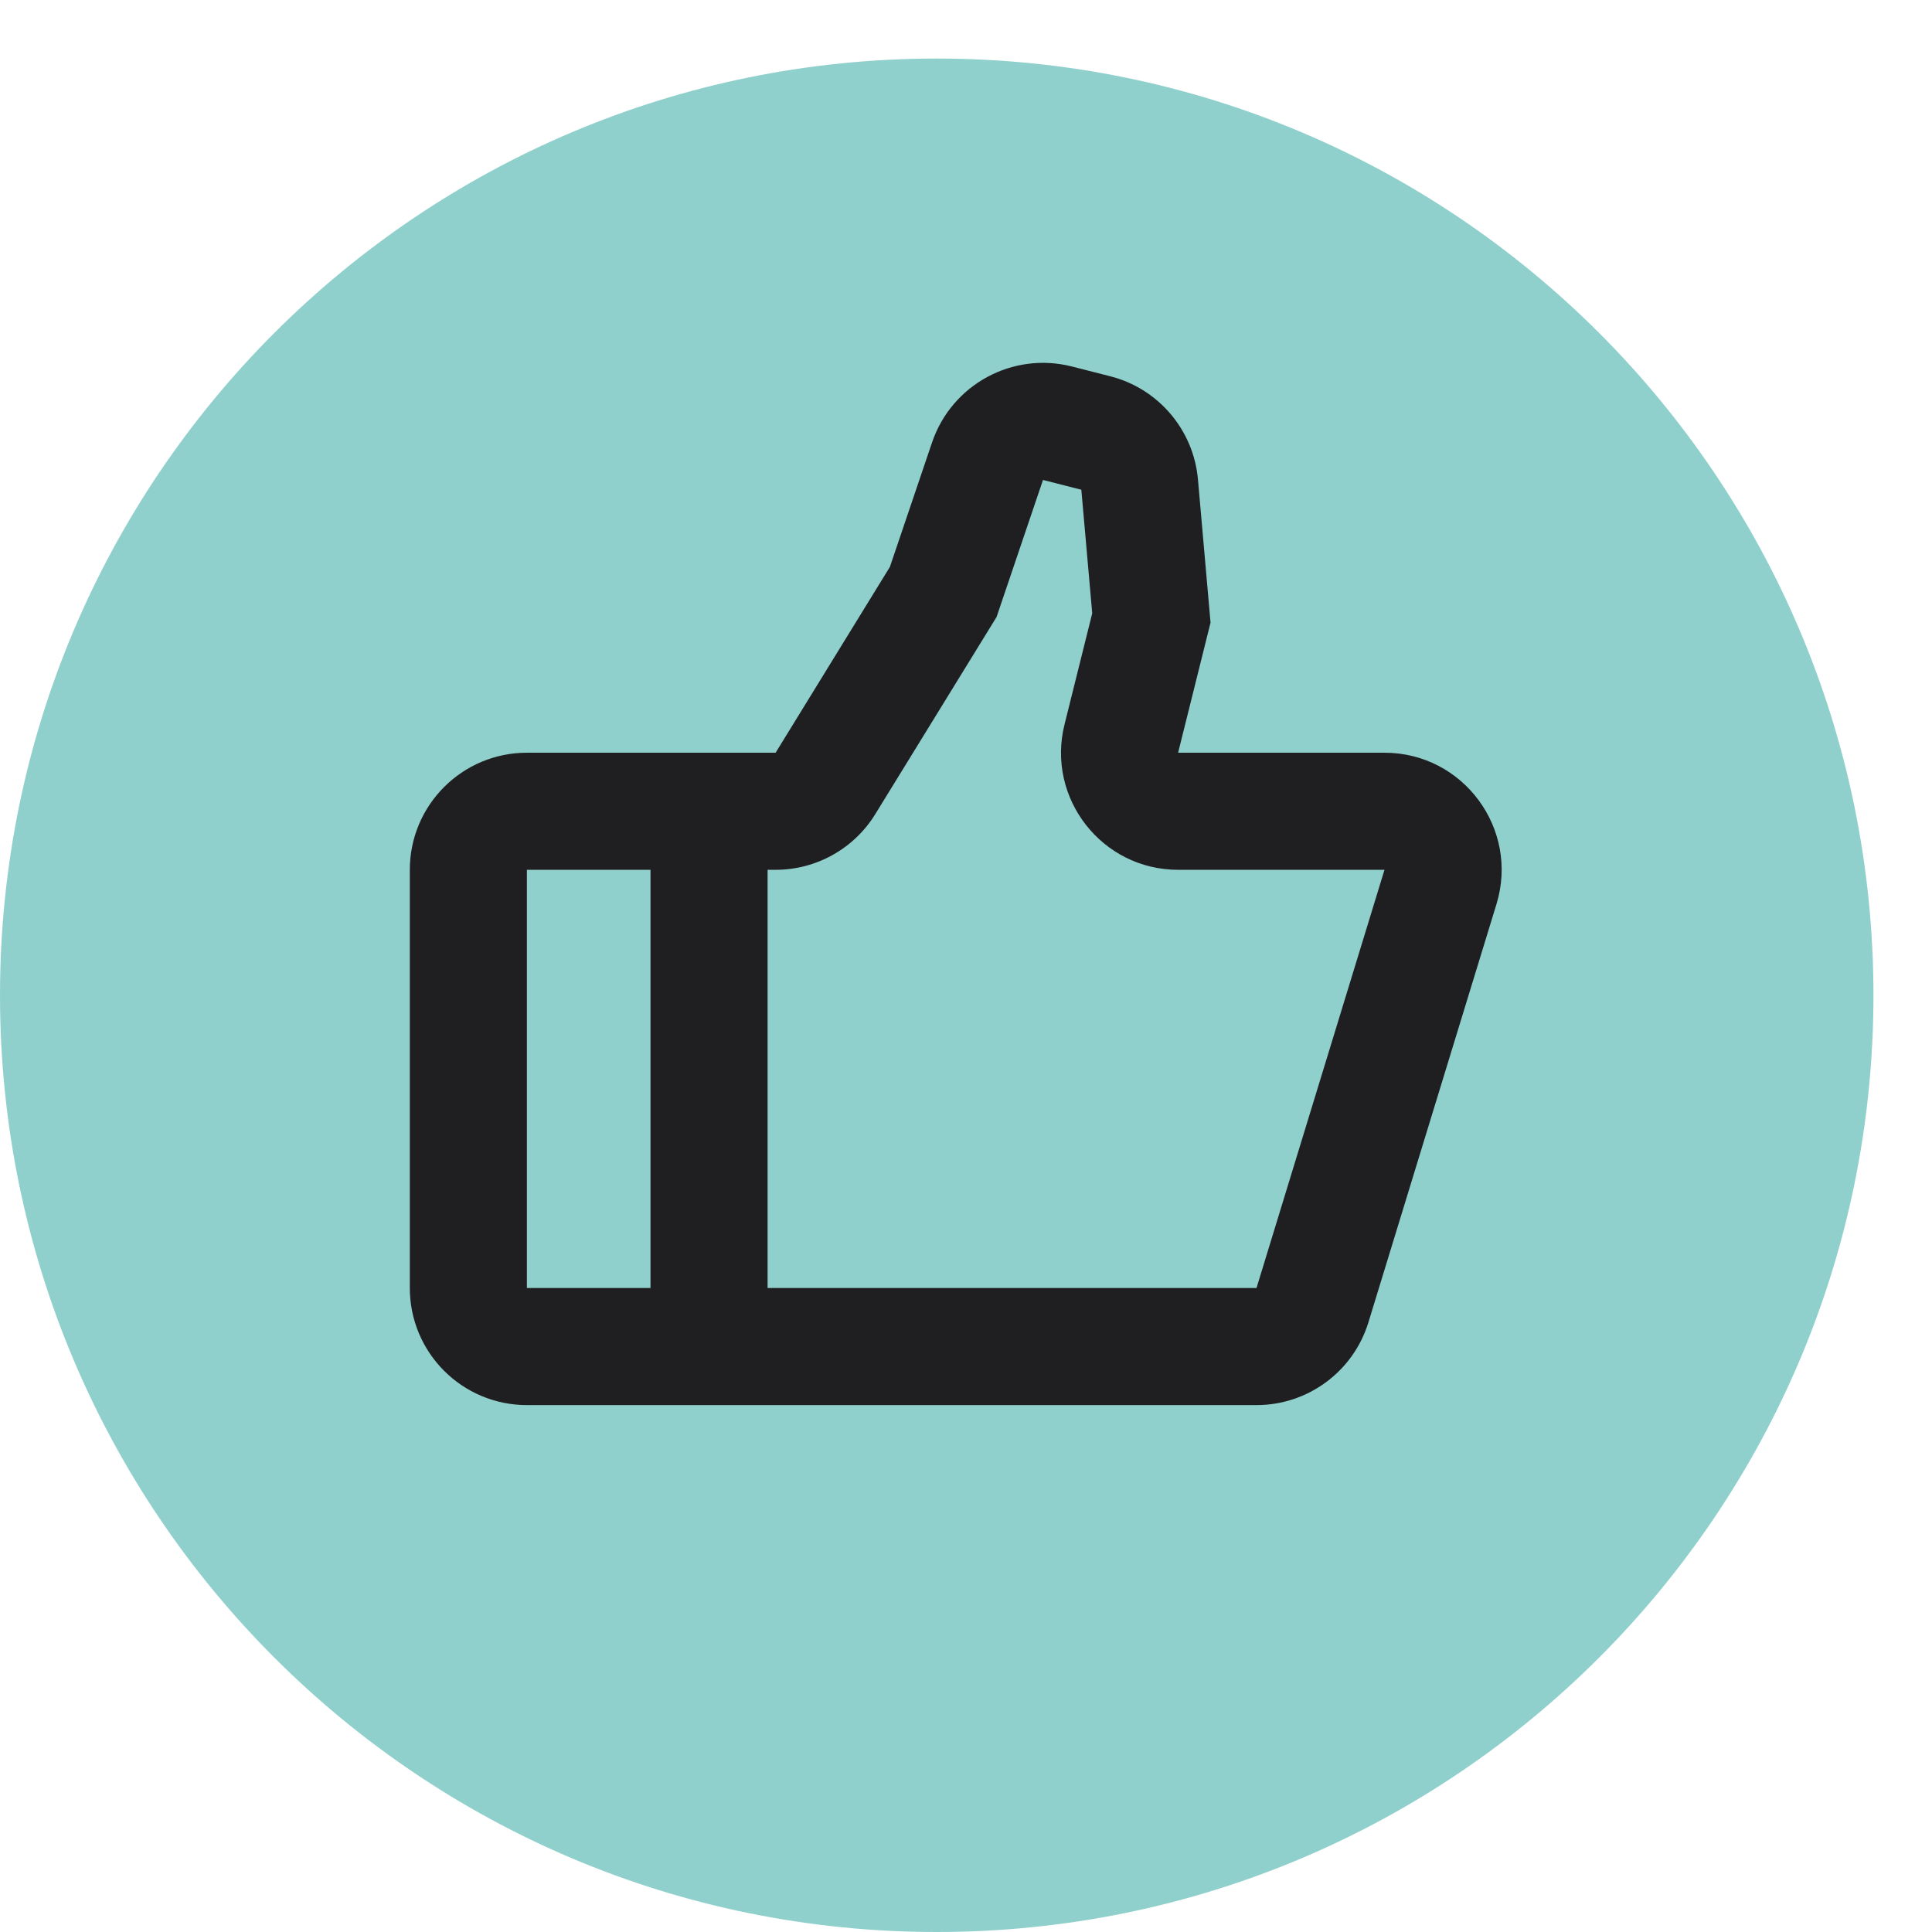
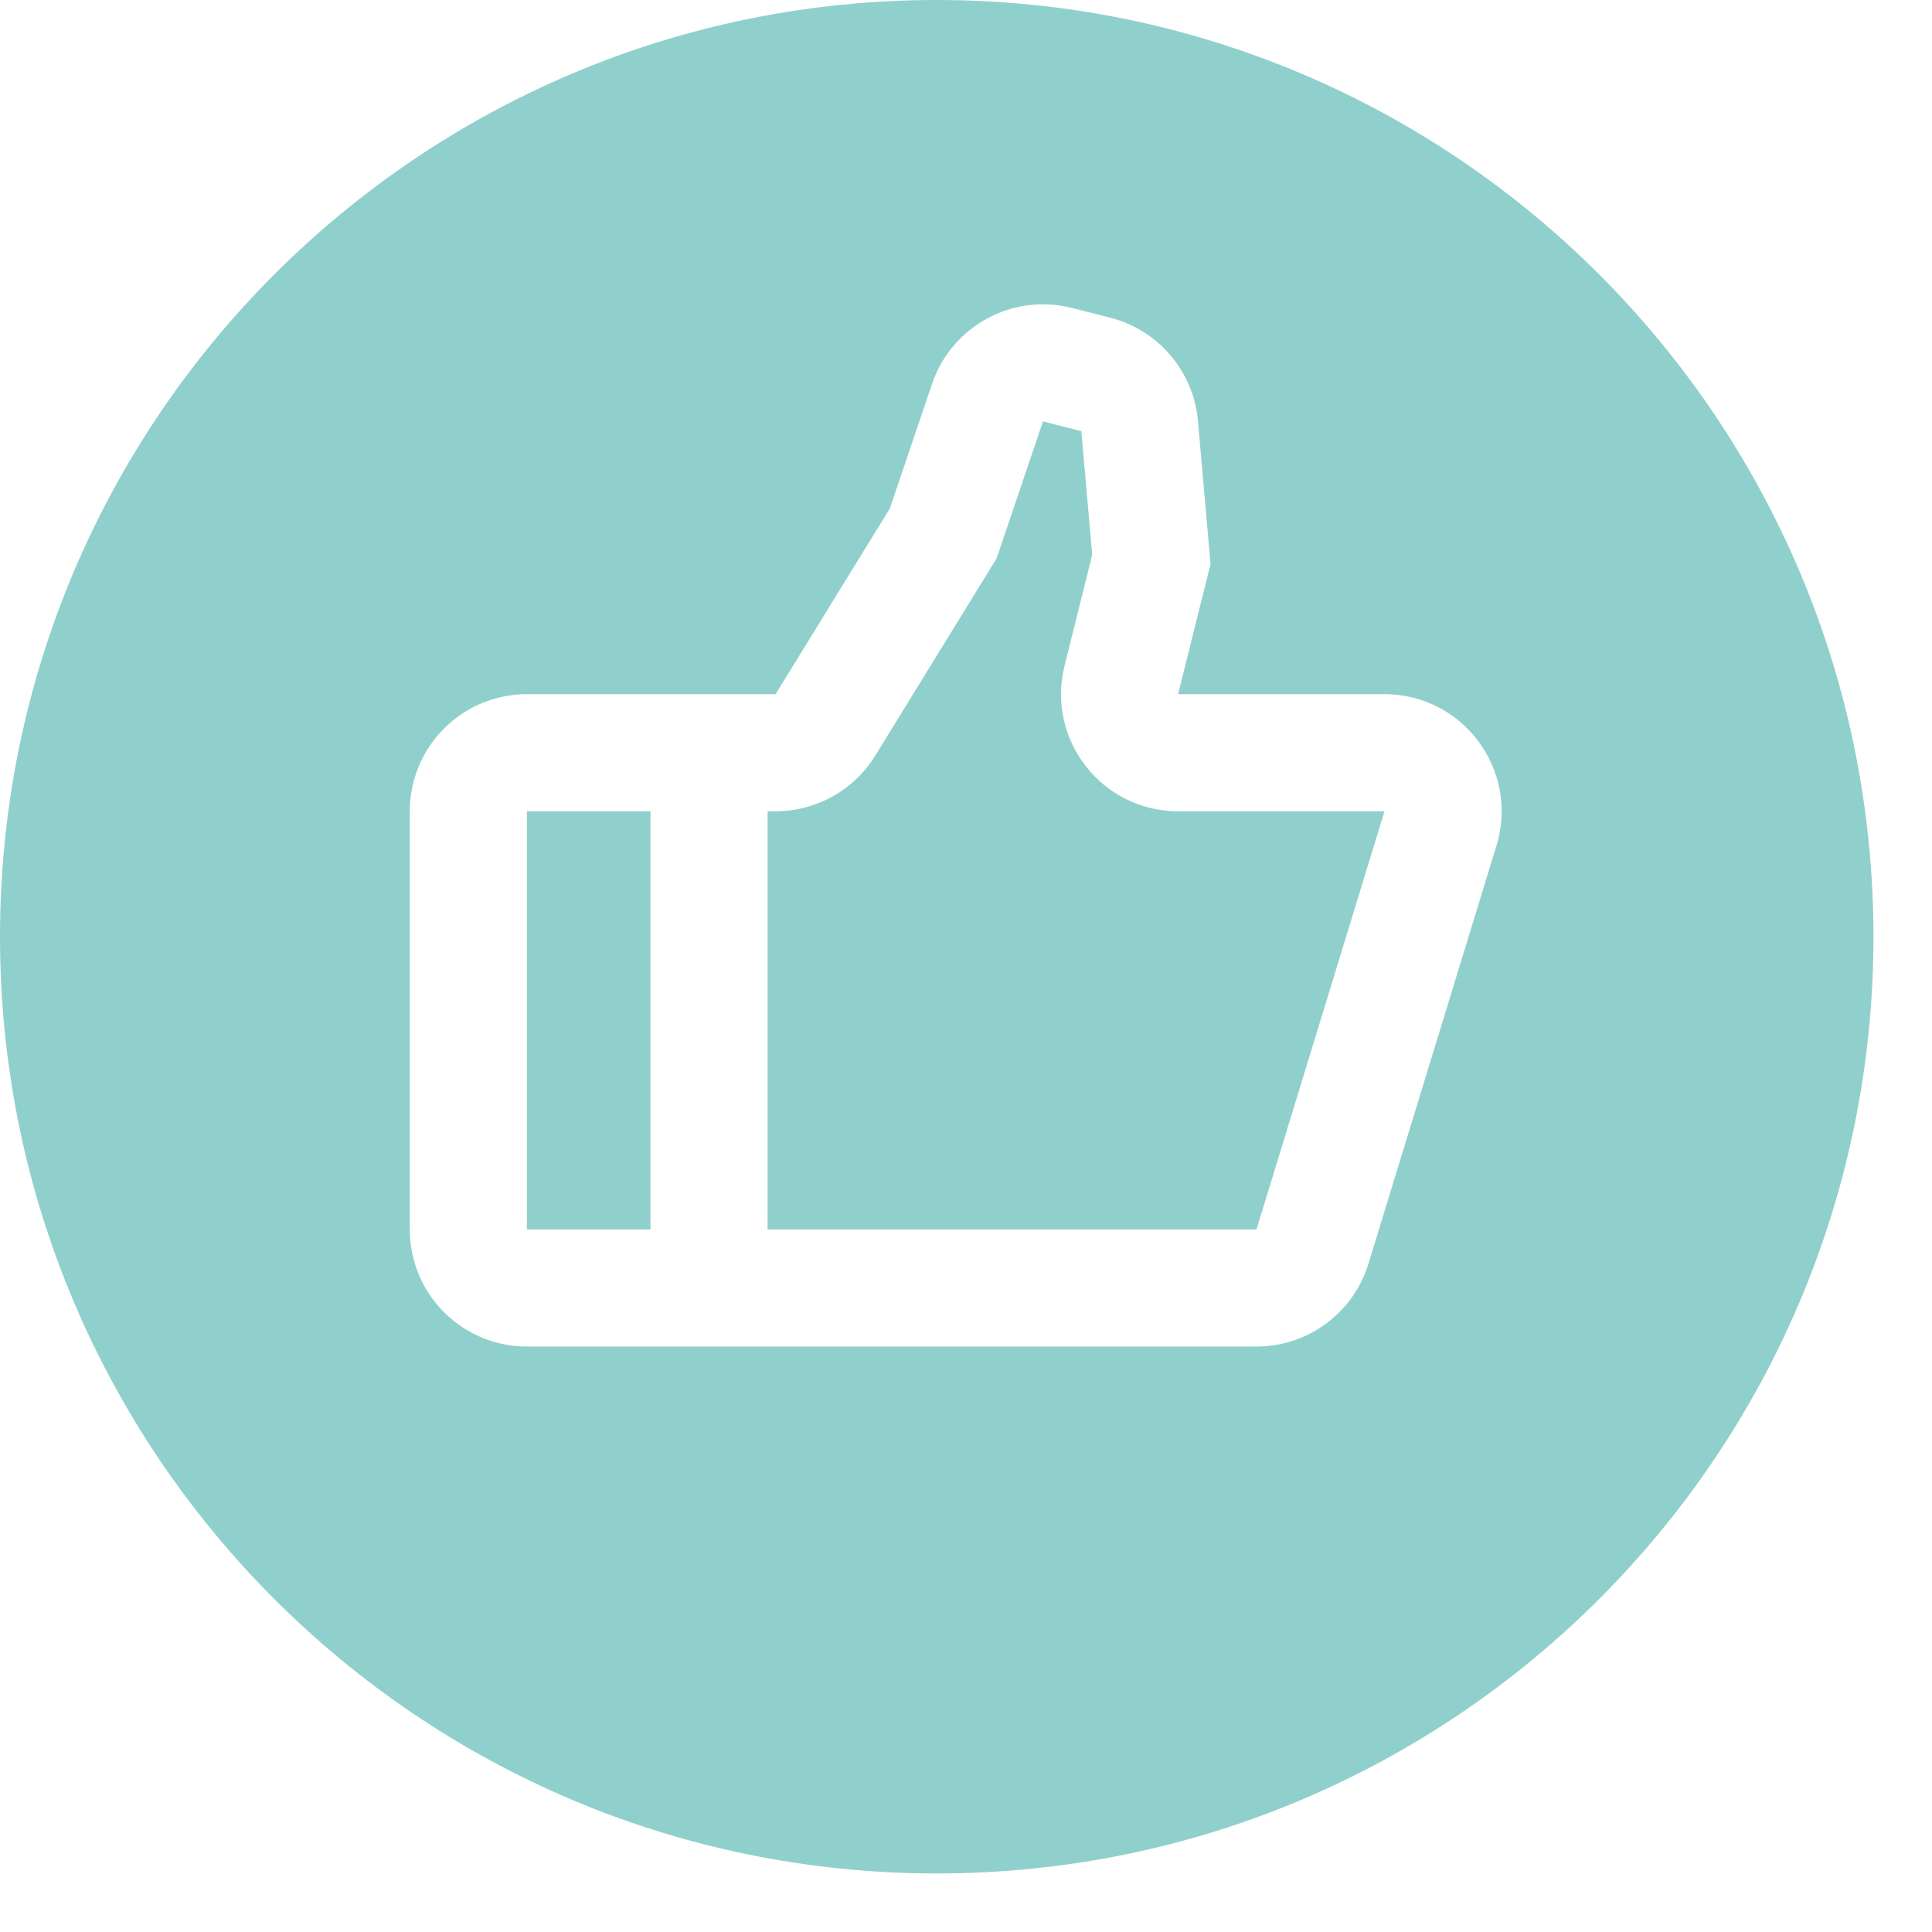
<svg xmlns="http://www.w3.org/2000/svg" width="33" height="33" viewBox="0 0 33 33" fill="none">
-   <circle cx="16" cy="17" r="16" fill="#90D0CC" />
-   <path fill-rule="evenodd" clip-rule="evenodd" d="M15.92 7.557C16.256 6.567 17.297 6.002 18.309 6.26L18.964 6.427C19.787 6.637 20.387 7.344 20.462 8.189L20.677 10.635L20.123 12.857L23.648 12.857C24.992 12.857 25.954 14.157 25.561 15.443L23.374 22.585C23.117 23.426 22.341 24 21.462 24H9C7.895 24 7 23.105 7 22V14.857C7 13.753 7.895 12.857 9 12.857H13.248L15.2 9.683L15.92 7.557ZM18.47 8.365L17.815 8.198L17.022 10.539L14.951 13.905C14.587 14.497 13.942 14.857 13.248 14.857H13.111V22H21.462L23.648 14.857H20.123C18.823 14.857 17.868 13.635 18.183 12.373L18.656 10.476L18.47 8.365ZM11.111 22V14.857H9V22H11.111Z" fill="#1F1F22" />
+   <path fill-rule="evenodd" clip-rule="evenodd" d="M16 32C24.837 32 32 24.837 32 16C32 7.163 24.837 0 16 0C7.163 0 0 7.163 0 16C0 24.837 7.163 32 16 32ZM18.309 5.26C17.297 5.002 16.256 5.567 15.92 6.557L15.2 8.683L13.248 11.857H9C7.895 11.857 7 12.753 7 13.857V21C7 22.105 7.895 23 9 23H21.462C22.341 23 23.117 22.426 23.374 21.585L25.561 14.443C25.954 13.157 24.992 11.857 23.648 11.857L20.123 11.857L20.677 9.635L20.462 7.189C20.387 6.344 19.787 5.637 18.964 5.427L18.309 5.26ZM17.815 7.198L18.47 7.365L18.656 9.476L18.183 11.373C17.868 12.635 18.823 13.857 20.123 13.857H23.648L21.462 21H13.111V13.857H13.248C13.942 13.857 14.587 13.497 14.951 12.905L17.022 9.539L17.815 7.198ZM11.111 13.857V21H9V13.857H11.111Z" fill="#90D0CC" />
</svg>
